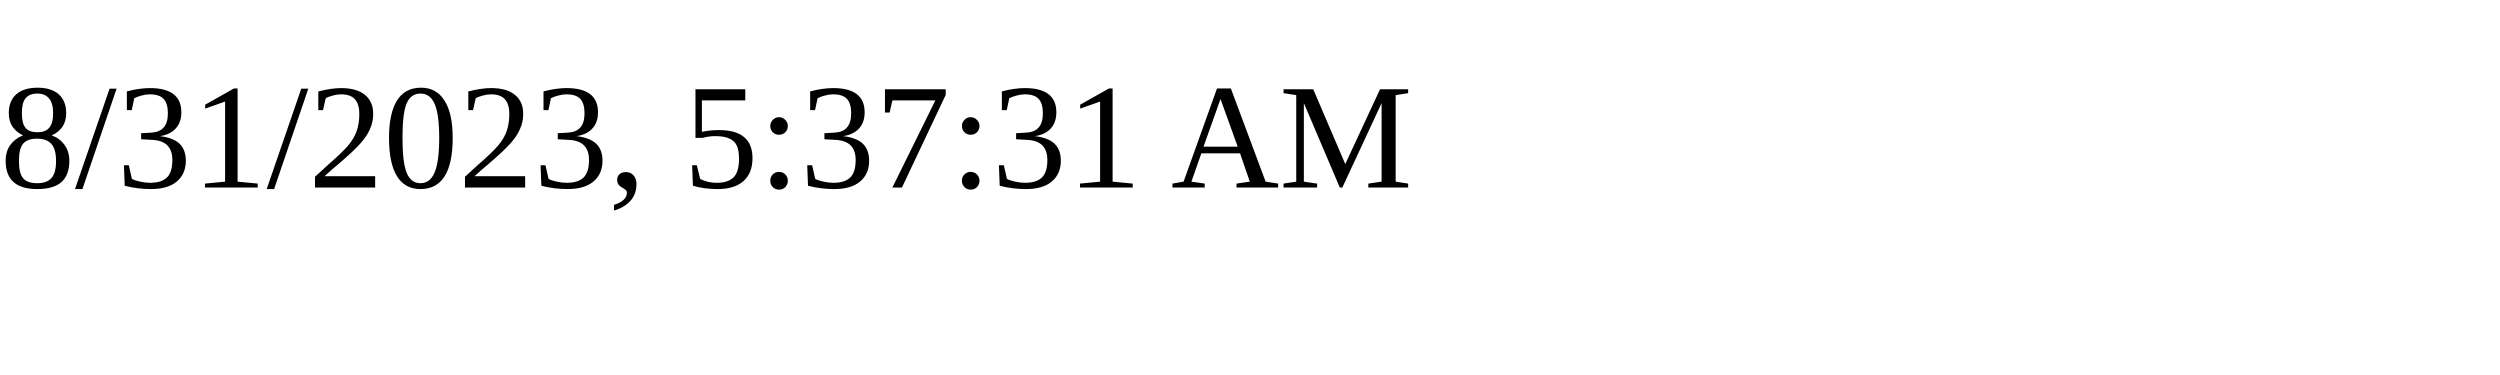
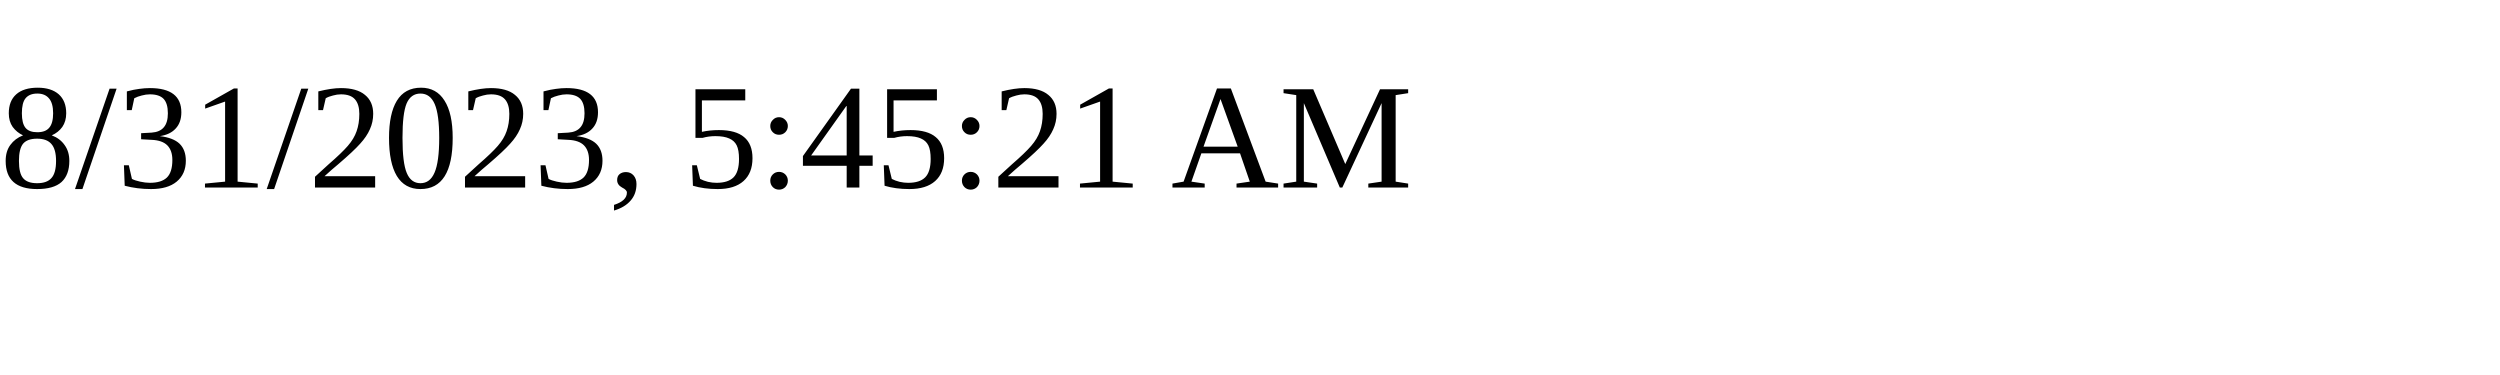
<svg xmlns="http://www.w3.org/2000/svg" height="30" width="200">
-   <text x="0" y="15">8/31/2023, 5:37:31 AM</text>
+   <text x="0" y="15">8/31/2023, 5:45:21 AM</text>
</svg>
